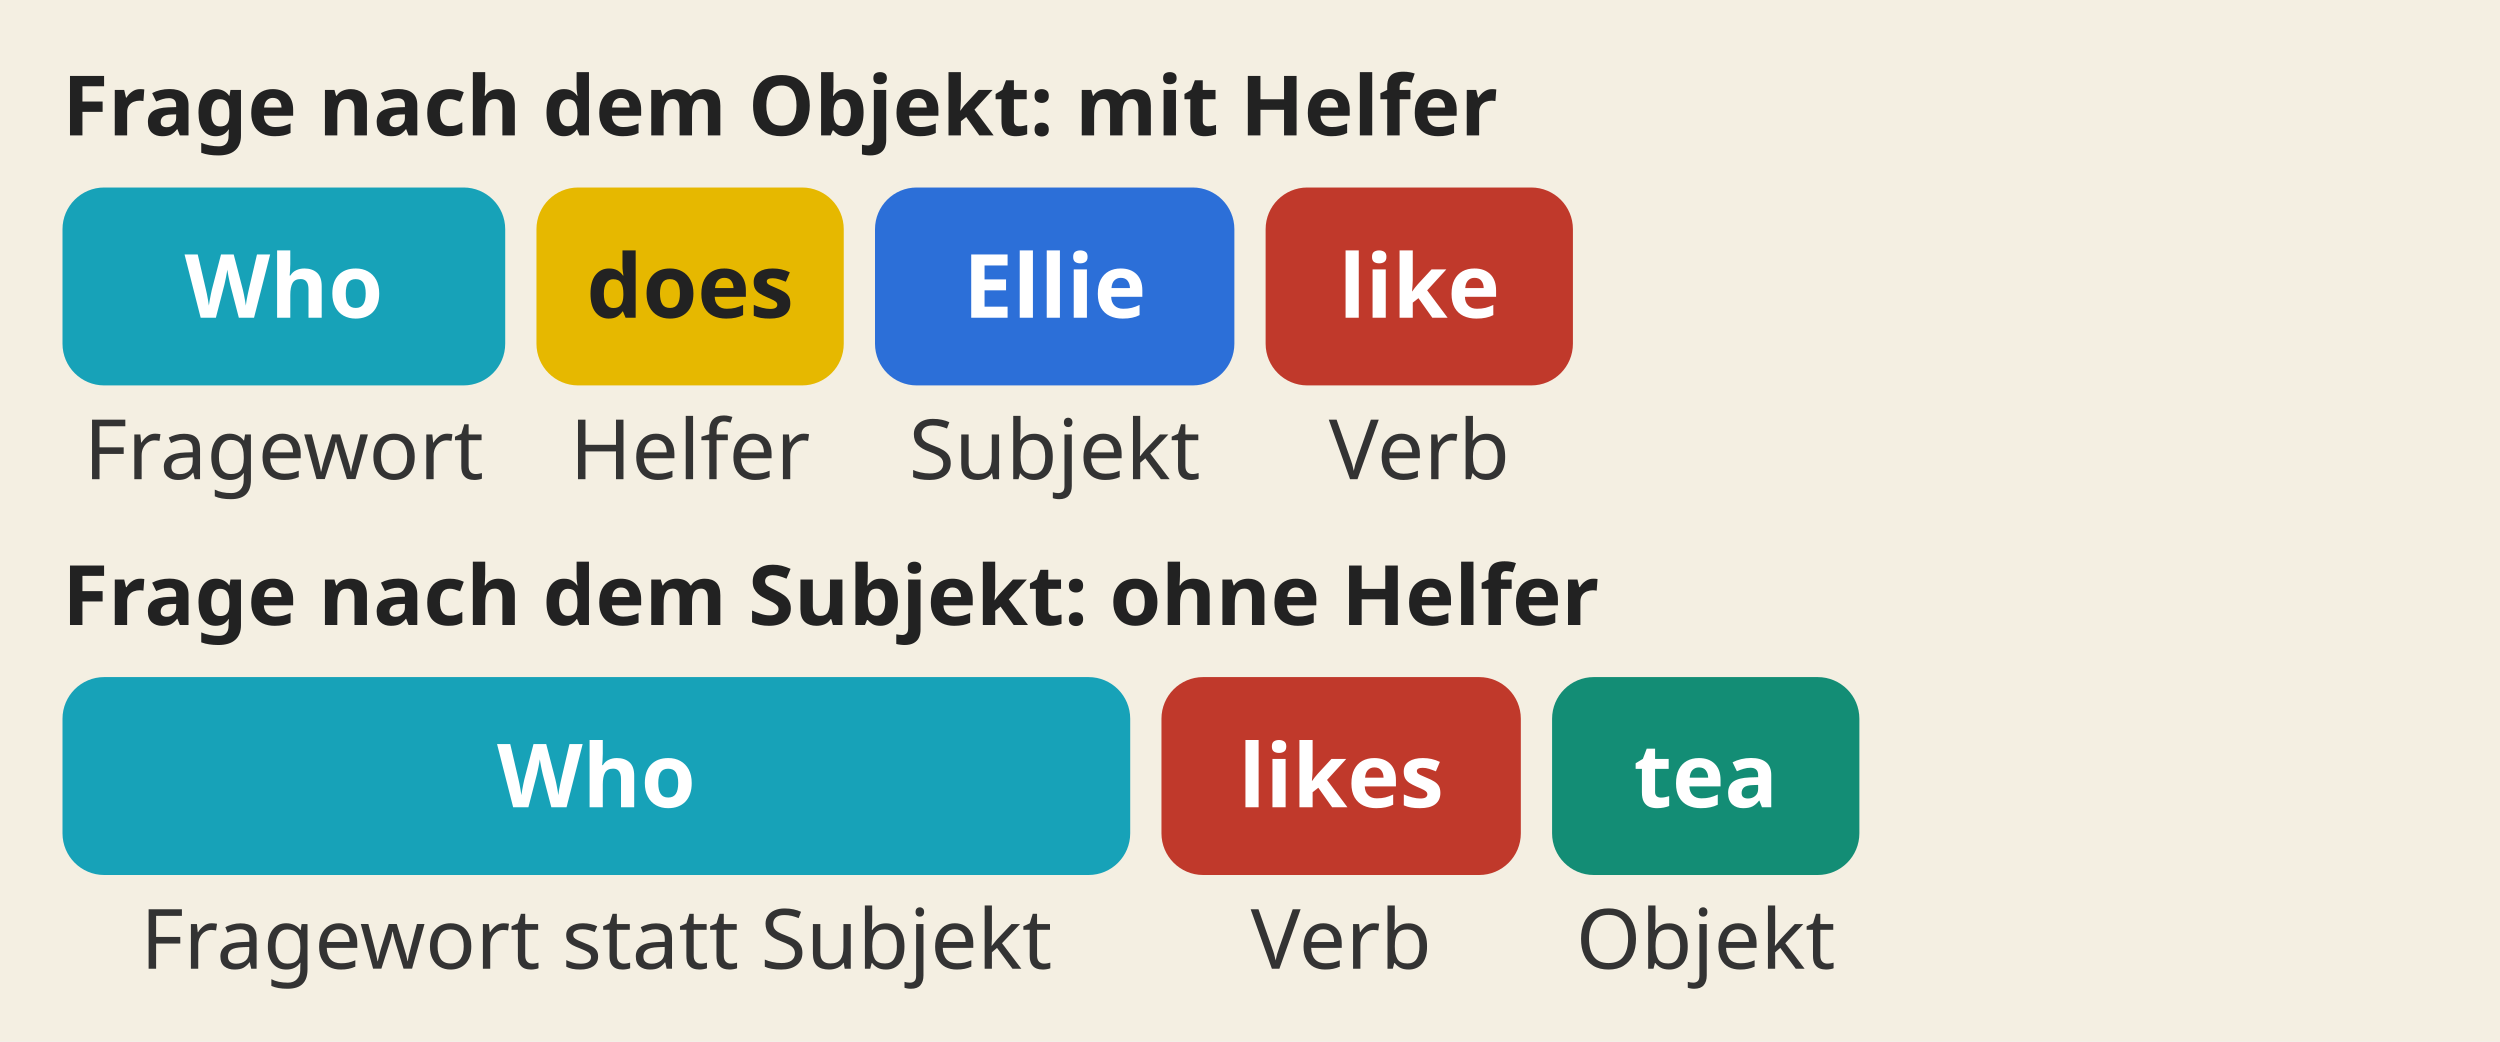
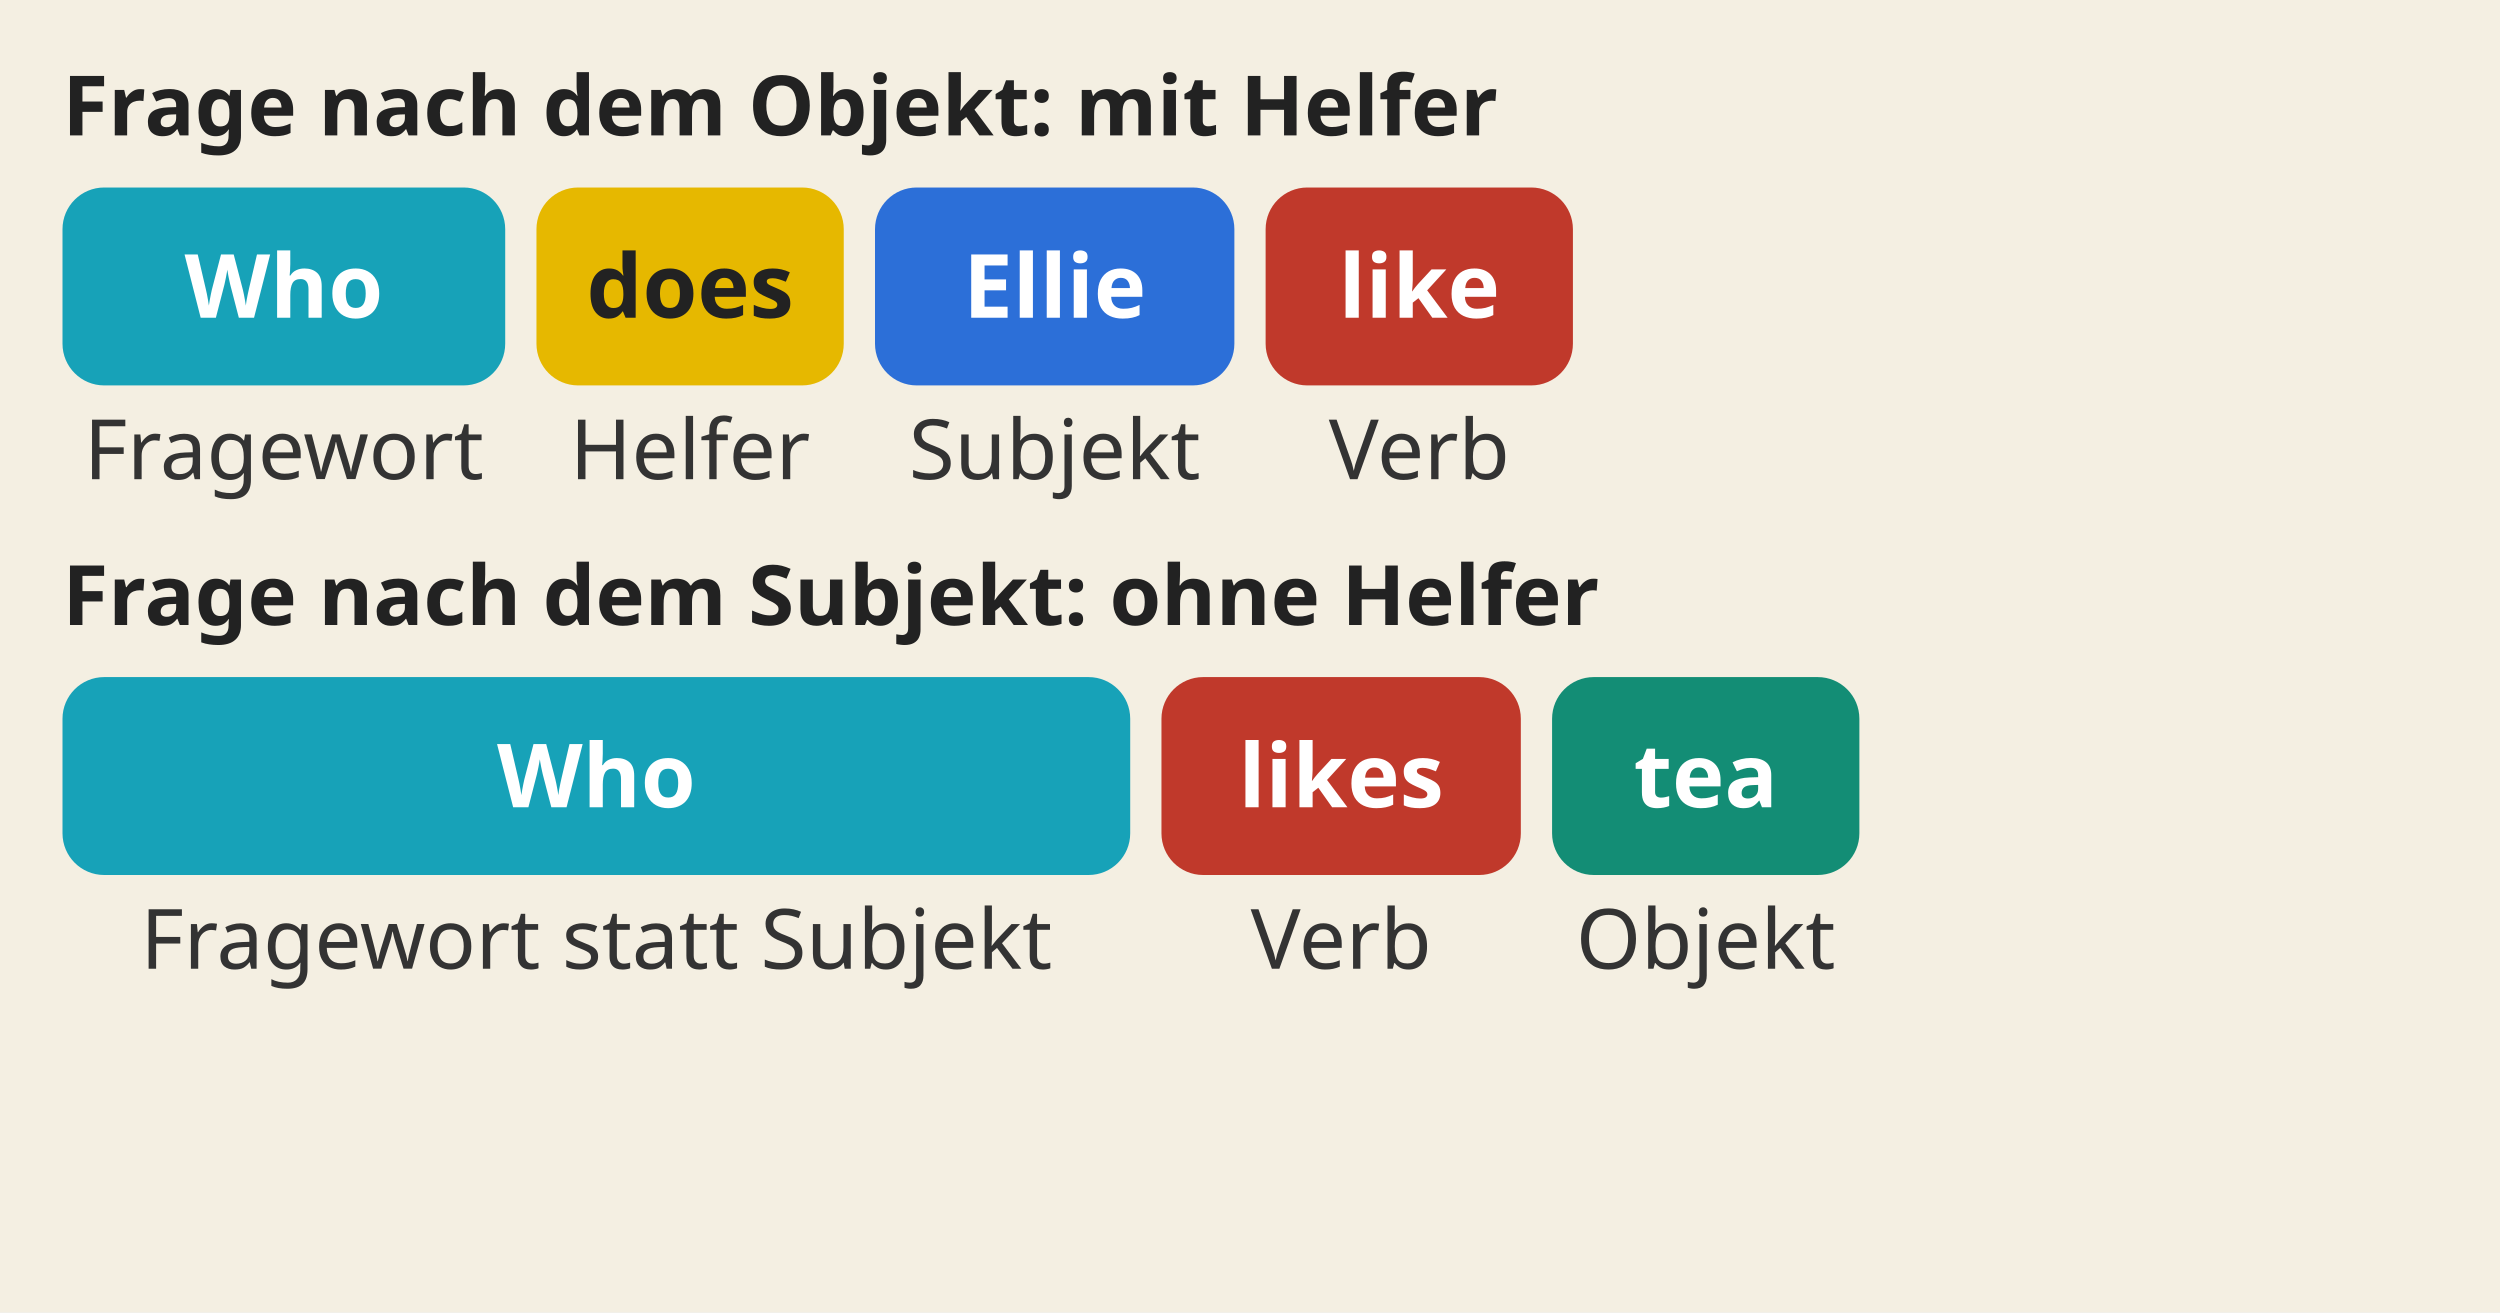
- <svg xmlns="http://www.w3.org/2000/svg" viewBox="0 0 480 200" role="img">
-   <rect width="480" height="200" fill="#f4efe2" />
+ <svg xmlns="http://www.w3.org/2000/svg" viewBox="0 0 480 252" role="img">
+   <rect width="480" height="252" fill="#f4efe2" />
  <text x="12" y="26" font-family="sans-serif" font-size="16" font-weight="bold" fill="#222">Frage nach dem Objekt: mit Helfer</text>
  <rect x="12" y="36" width="85" height="38" rx="8" fill="#17a2b8" />
  <text x="54.5" y="61" text-anchor="middle" font-family="sans-serif" font-size="17" font-weight="bold" fill="#fff">Who</text>
  <text x="54.5" y="92" text-anchor="middle" font-family="sans-serif" font-size="16" fill="#333">Fragewort</text>
  <rect x="103" y="36" width="59" height="38" rx="8" fill="#e6b800" />
  <text x="132.5" y="61" text-anchor="middle" font-family="sans-serif" font-size="17" font-weight="bold" fill="#222">does</text>
  <text x="132.5" y="92" text-anchor="middle" font-family="sans-serif" font-size="16" fill="#333">Helfer</text>
  <rect x="168" y="36" width="69" height="38" rx="8" fill="#2c6fd8" />
  <text x="202.5" y="61" text-anchor="middle" font-family="sans-serif" font-size="17" font-weight="bold" fill="#fff">Ellie</text>
  <text x="202.5" y="92" text-anchor="middle" font-family="sans-serif" font-size="16" fill="#333">Subjekt</text>
  <rect x="243" y="36" width="59" height="38" rx="8" fill="#c0392b" />
  <text x="272.5" y="61" text-anchor="middle" font-family="sans-serif" font-size="17" font-weight="bold" fill="#fff">like</text>
  <text x="272.5" y="92" text-anchor="middle" font-family="sans-serif" font-size="16" fill="#333">Verb</text>
  <text x="12" y="120" font-family="sans-serif" font-size="16" font-weight="bold" fill="#222">Frage nach dem Subjekt: ohne Helfer</text>
  <rect x="12" y="130" width="205" height="38" rx="8" fill="#17a2b8" />
  <text x="114.5" y="155" text-anchor="middle" font-family="sans-serif" font-size="17" font-weight="bold" fill="#fff">Who</text>
  <text x="114.5" y="186" text-anchor="middle" font-family="sans-serif" font-size="16" fill="#333">Fragewort statt Subjekt</text>
  <rect x="223" y="130" width="69" height="38" rx="8" fill="#c0392b" />
  <text x="257.5" y="155" text-anchor="middle" font-family="sans-serif" font-size="17" font-weight="bold" fill="#fff">likes</text>
  <text x="257.5" y="186" text-anchor="middle" font-family="sans-serif" font-size="16" fill="#333">Verb</text>
  <rect x="298" y="130" width="59" height="38" rx="8" fill="#138d75" />
  <text x="327.5" y="155" text-anchor="middle" font-family="sans-serif" font-size="17" font-weight="bold" fill="#fff">tea</text>
  <text x="327.5" y="186" text-anchor="middle" font-family="sans-serif" font-size="16" fill="#333">Objekt</text>
</svg>
